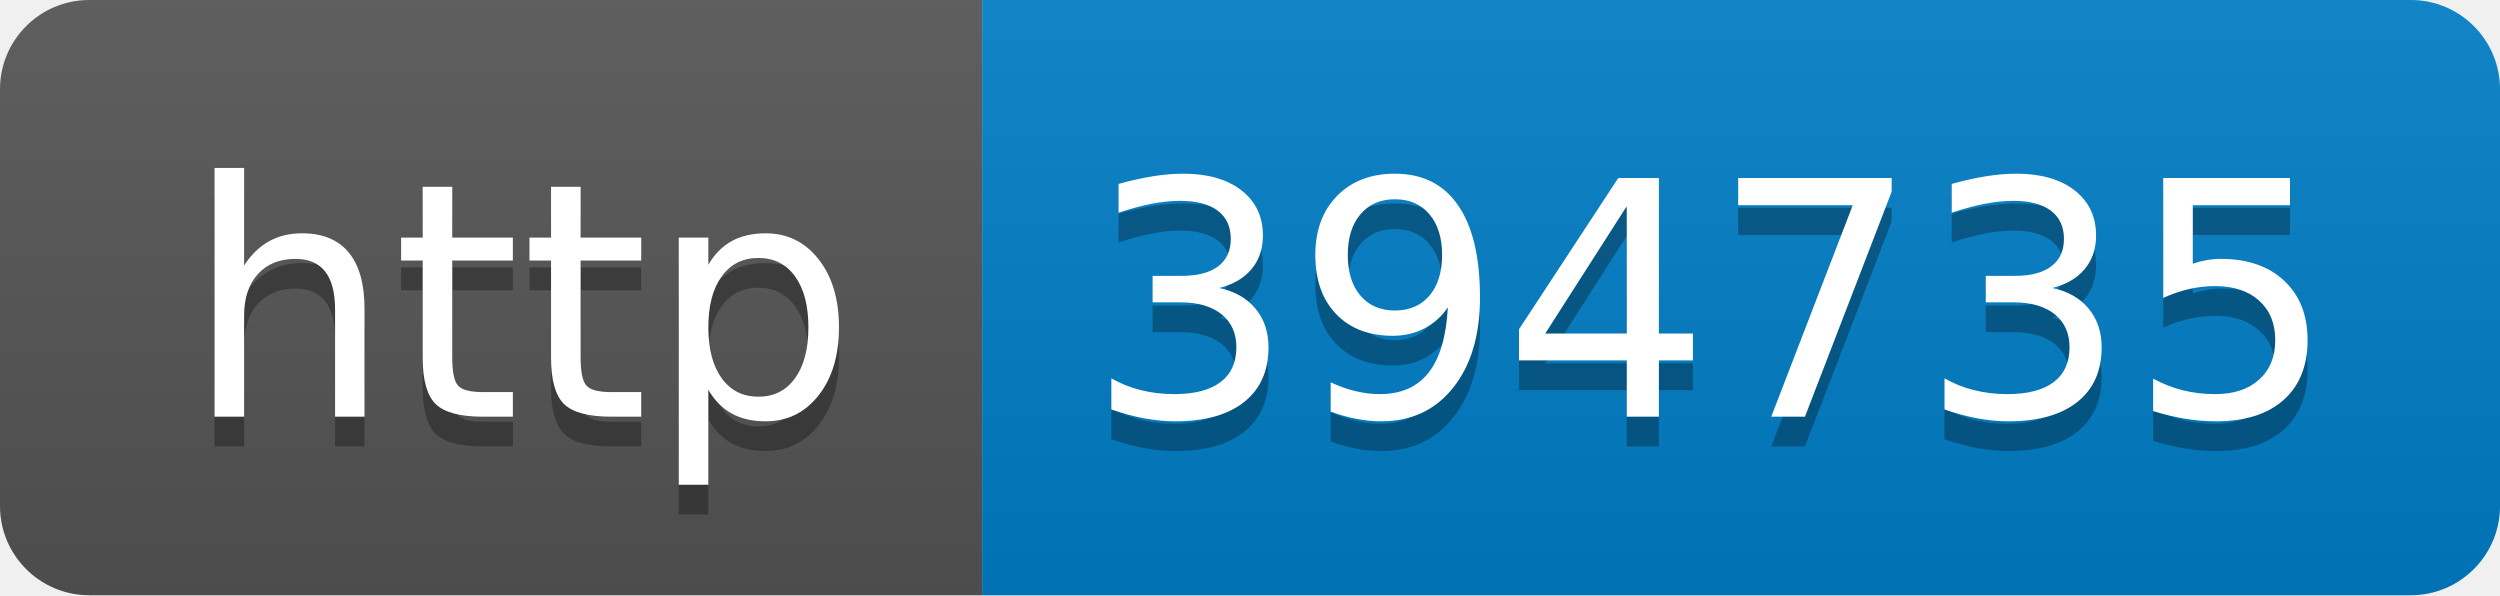
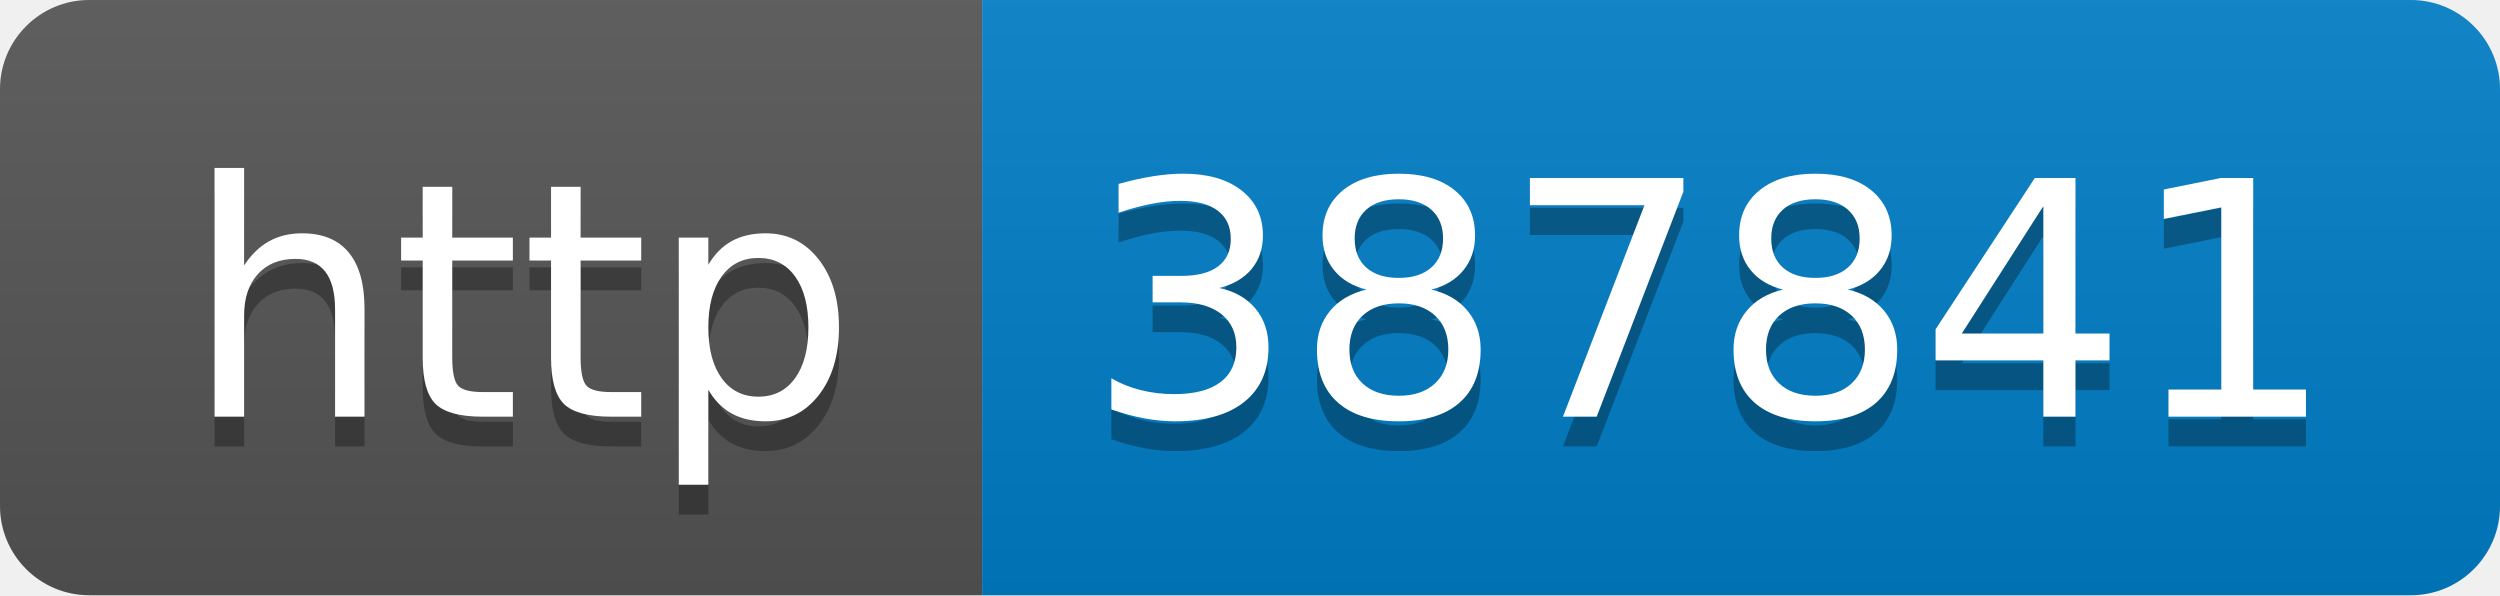
- <svg xmlns="http://www.w3.org/2000/svg" width="84" height="20" role="img" aria-label="http: 394735">
+ <svg xmlns="http://www.w3.org/2000/svg" width="84" height="20" role="img" aria-label="http: 387841">
  <linearGradient id="s" x2="0" y2="100%">
    <stop offset="0" stop-color="#bbb" stop-opacity=".1" />
    <stop offset="1" stop-opacity=".1" />
  </linearGradient>
  <clipPath id="r">
    <rect width="84" height="20" rx="3" fill="#fff" />
  </clipPath>
  <g clip-path="url(#r)">
    <rect width="33" height="20" fill="#555" />
    <rect x="33" width="51" height="20" fill="#007ec6" />
    <rect width="84" height="20" fill="url(#s)" />
  </g>
  <g fill="#fff" text-anchor="middle" font-family="Verdana,Geneva,DejaVu Sans,sans-serif" text-rendering="geometricPrecision" font-size="110">
    <text aria-hidden="true" x="175" y="150" fill="#010101" fill-opacity=".3" transform="scale(.1)" textLength="230">http</text>
    <text x="175" y="140" transform="scale(.1)" fill="#fff" textLength="230">http</text>
-     <text aria-hidden="true" x="575" y="150" fill="#010101" fill-opacity=".3" transform="scale(.1)" textLength="410">394735</text>
-     <text x="575" y="140" transform="scale(.1)" fill="#fff" textLength="410">394735</text>
+     <text aria-hidden="true" x="575" y="150" fill="#010101" fill-opacity=".3" transform="scale(.1)" textLength="410">387841</text>
+     <text x="575" y="140" transform="scale(.1)" fill="#fff" textLength="410">387841</text>
  </g>
</svg>
